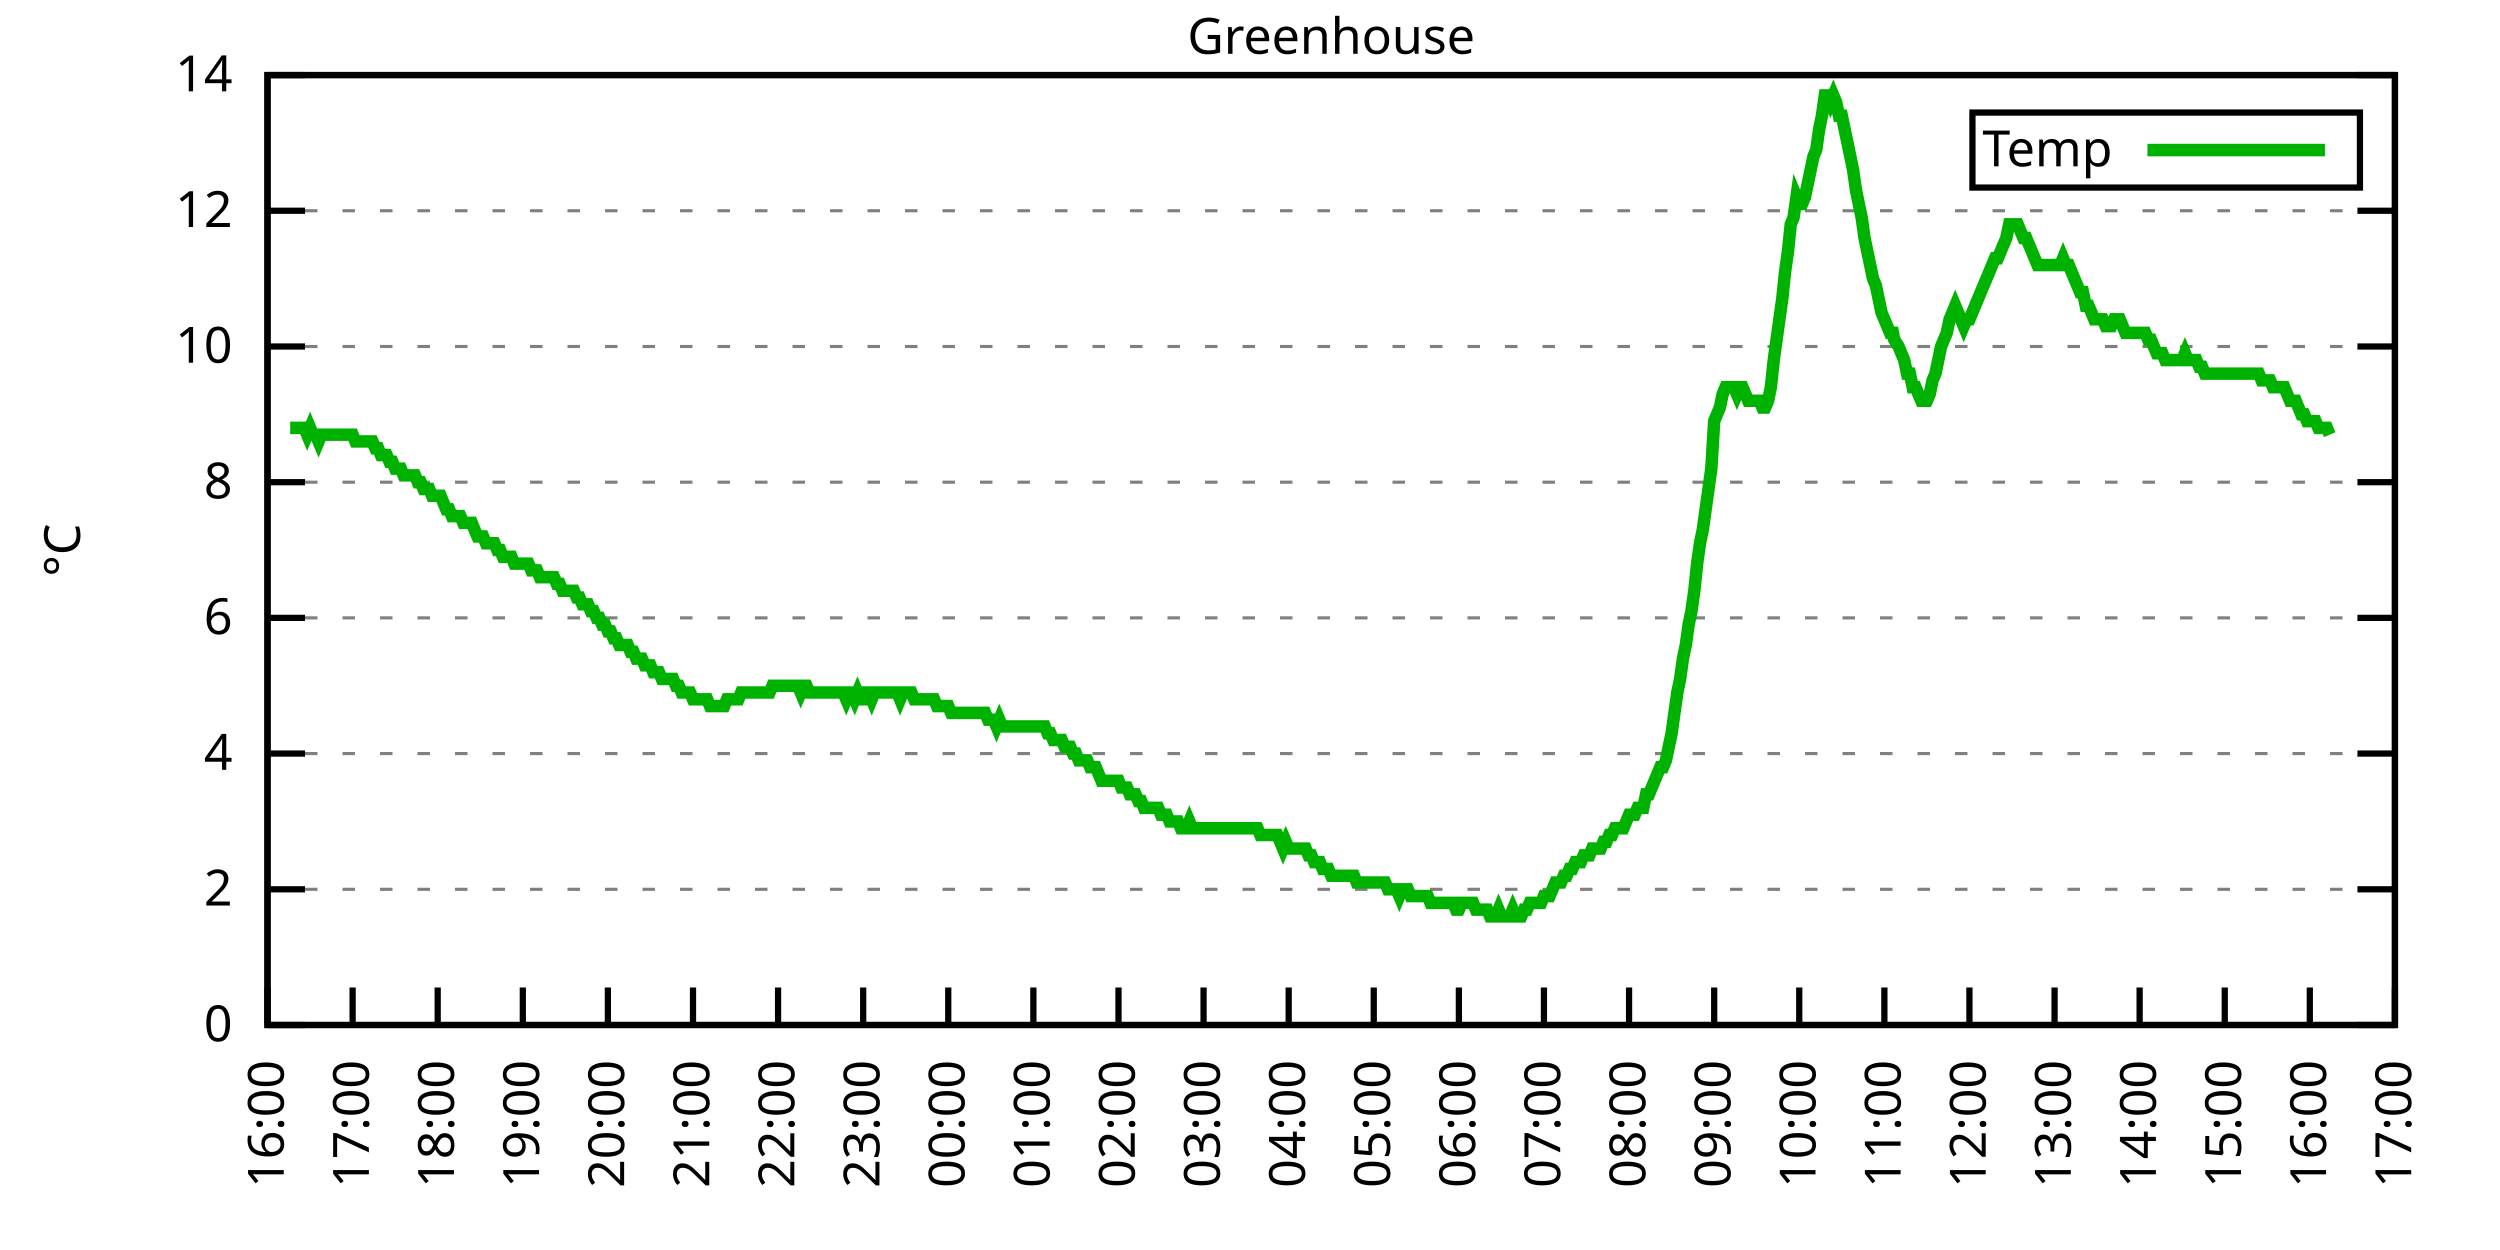
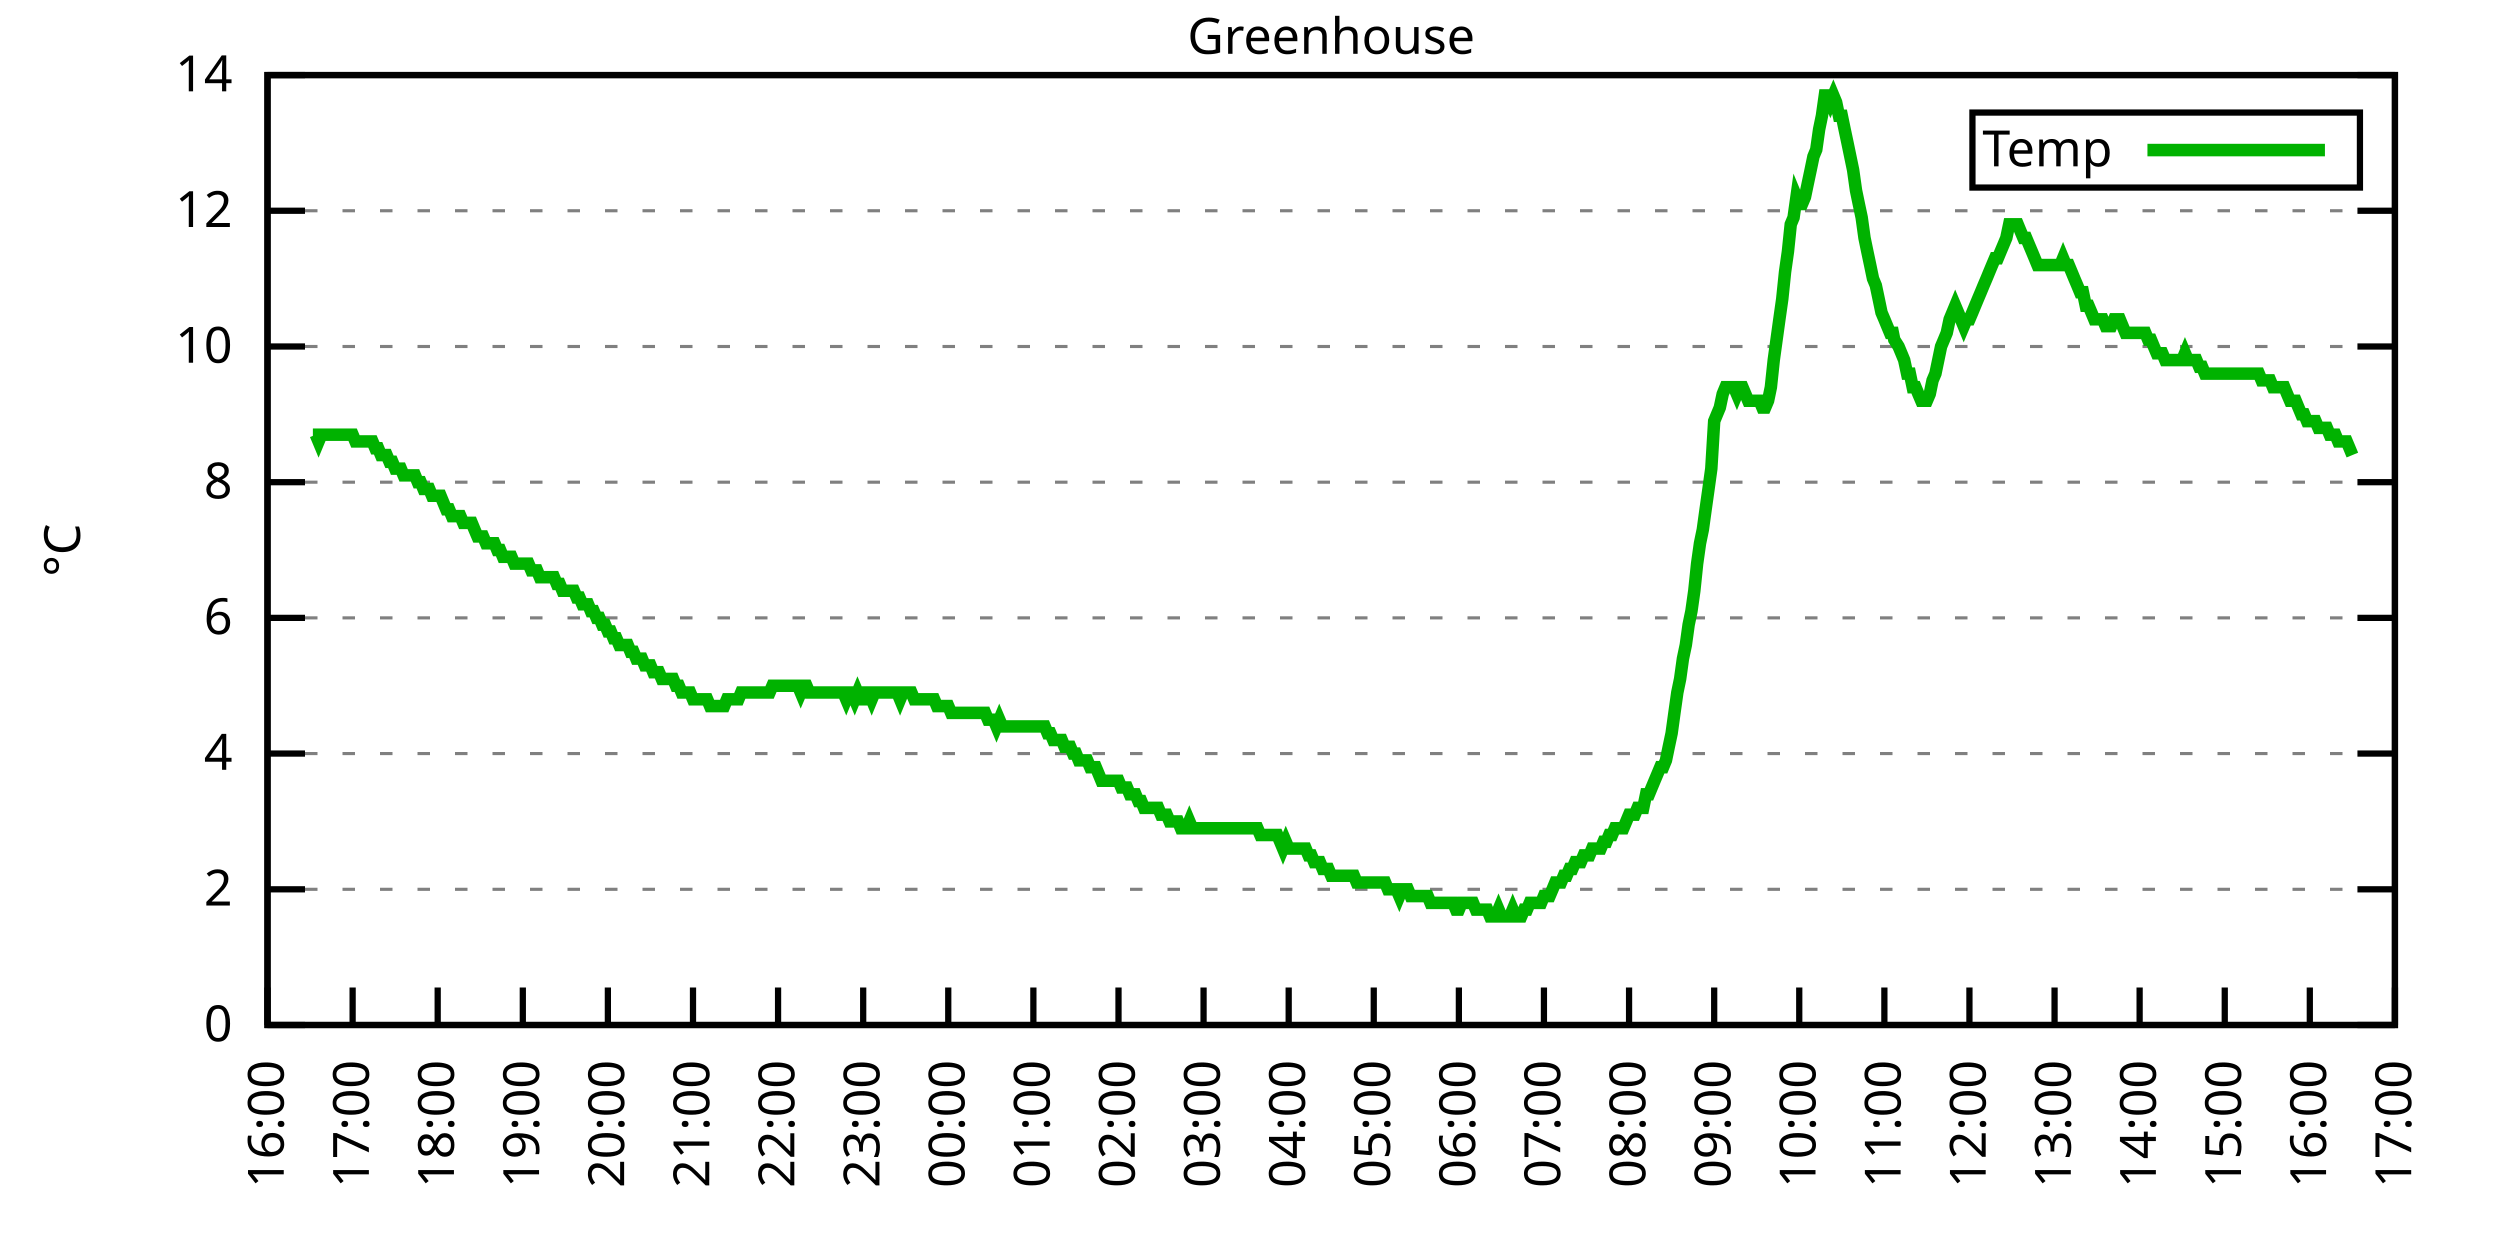
<svg xmlns="http://www.w3.org/2000/svg" xmlns:xlink="http://www.w3.org/1999/xlink" width="400" height="200" viewBox="0 0 400 200">
  <g id="gnuplot_canvas">
    <rect x="0" y="0" width="400" height="200" fill="none" />
    <defs>
      <circle id="gpDot" r="0.5" stroke-width="0.5" stroke="currentColor" />
      <path id="gpPt0" stroke-width="0.333" stroke="currentColor" d="M-1,0 h2 M0,-1 v2" />
      <path id="gpPt1" stroke-width="0.333" stroke="currentColor" d="M-1,-1 L1,1 M1,-1 L-1,1" />
      <path id="gpPt2" stroke-width="0.333" stroke="currentColor" d="M-1,0 L1,0 M0,-1 L0,1 M-1,-1 L1,1 M-1,1 L1,-1" />
      <rect id="gpPt3" stroke-width="0.333" stroke="currentColor" x="-1" y="-1" width="2" height="2" />
      <rect id="gpPt4" stroke-width="0.333" stroke="currentColor" fill="currentColor" x="-1" y="-1" width="2" height="2" />
      <circle id="gpPt5" stroke-width="0.333" stroke="currentColor" cx="0" cy="0" r="1" />
      <use xlink:href="#gpPt5" id="gpPt6" fill="currentColor" stroke="none" />
      <path id="gpPt7" stroke-width="0.333" stroke="currentColor" d="M0,-1.33 L-1.33,0.67 L1.33,0.67 z" />
      <use xlink:href="#gpPt7" id="gpPt8" fill="currentColor" stroke="none" />
      <use xlink:href="#gpPt7" id="gpPt9" stroke="currentColor" transform="rotate(180)" />
      <use xlink:href="#gpPt9" id="gpPt10" fill="currentColor" stroke="none" />
      <use xlink:href="#gpPt3" id="gpPt11" stroke="currentColor" transform="rotate(45)" />
      <use xlink:href="#gpPt11" id="gpPt12" fill="currentColor" stroke="none" />
      <path id="gpPt13" stroke-width="0.333" stroke="currentColor" d="M0,1.330 L1.265,0.411 L0.782,-1.067 L-0.782,-1.076 L-1.265,0.411 z" />
      <use xlink:href="#gpPt13" id="gpPt14" fill="currentColor" stroke="none" />
      <filter id="textbox" filterUnits="objectBoundingBox" x="0" y="0" height="1" width="1">
        <feFlood flood-color="white" flood-opacity="1" result="bgnd" />
        <feComposite in="SourceGraphic" in2="bgnd" operator="atop" />
      </filter>
      <filter id="greybox" filterUnits="objectBoundingBox" x="0" y="0" height="1" width="1">
        <feFlood flood-color="lightgrey" flood-opacity="1" result="grey" />
        <feComposite in="SourceGraphic" in2="grey" operator="atop" />
      </filter>
    </defs>
    <g fill="none" color="white" stroke="currentColor" stroke-width="1.00" stroke-linecap="butt" stroke-linejoin="miter">
</g>
    <g fill="none" color="black" stroke="currentColor" stroke-width="1.00" stroke-linecap="butt" stroke-linejoin="miter">
      <g stroke="none" shape-rendering="crispEdges">
        <polygon fill="rgb(255, 255, 255)" points="42.80,164.00 383.18,164.00 383.18,12.02 42.80,12.02 " />
      </g>
    </g>
    <g fill="none" color="black" stroke="currentColor" stroke-width="1.00" stroke-linecap="butt" stroke-linejoin="miter">
</g>
    <g fill="none" color="black" stroke="black" stroke-width="0.50" stroke-linecap="butt" stroke-linejoin="miter">
</g>
    <g fill="none" color="gray" stroke="currentColor" stroke-width="0.50" stroke-linecap="butt" stroke-linejoin="miter">
      <path stroke="gray" stroke-dasharray="2,4" class="gridline" d="M42.80,164.00 L383.19,164.00  " />
    </g>
    <g fill="none" color="gray" stroke="gray" stroke-width="1.00" stroke-linecap="butt" stroke-linejoin="miter">
</g>
    <g fill="none" color="black" stroke="currentColor" stroke-width="1.00" stroke-linecap="butt" stroke-linejoin="miter">
      <path stroke="black" d="M42.80,164.00 L48.80,164.00 M383.19,164.00 L377.19,164.00  " />
      <g transform="translate(37.20,166.60)" stroke="none" fill="black" font-family="Sans" font-size="8.00" text-anchor="end">
        <text>
          <tspan font-family="Sans"> 0</tspan>
        </text>
      </g>
    </g>
    <g fill="none" color="black" stroke="currentColor" stroke-width="1.00" stroke-linecap="butt" stroke-linejoin="miter">
</g>
    <g fill="none" color="black" stroke="black" stroke-width="0.50" stroke-linecap="butt" stroke-linejoin="miter">
</g>
    <g fill="none" color="gray" stroke="currentColor" stroke-width="0.50" stroke-linecap="butt" stroke-linejoin="miter">
      <path stroke="gray" stroke-dasharray="2,4" class="gridline" d="M42.80,142.29 L383.19,142.29  " />
    </g>
    <g fill="none" color="gray" stroke="gray" stroke-width="1.00" stroke-linecap="butt" stroke-linejoin="miter">
</g>
    <g fill="none" color="black" stroke="currentColor" stroke-width="1.00" stroke-linecap="butt" stroke-linejoin="miter">
      <path stroke="black" d="M42.80,142.29 L48.80,142.29 M383.19,142.29 L377.19,142.29  " />
      <g transform="translate(37.20,144.89)" stroke="none" fill="black" font-family="Sans" font-size="8.00" text-anchor="end">
        <text>
          <tspan font-family="Sans"> 2</tspan>
        </text>
      </g>
    </g>
    <g fill="none" color="black" stroke="currentColor" stroke-width="1.00" stroke-linecap="butt" stroke-linejoin="miter">
</g>
    <g fill="none" color="black" stroke="black" stroke-width="0.50" stroke-linecap="butt" stroke-linejoin="miter">
</g>
    <g fill="none" color="gray" stroke="currentColor" stroke-width="0.50" stroke-linecap="butt" stroke-linejoin="miter">
      <path stroke="gray" stroke-dasharray="2,4" class="gridline" d="M42.80,120.57 L383.19,120.57  " />
    </g>
    <g fill="none" color="gray" stroke="gray" stroke-width="1.00" stroke-linecap="butt" stroke-linejoin="miter">
</g>
    <g fill="none" color="black" stroke="currentColor" stroke-width="1.00" stroke-linecap="butt" stroke-linejoin="miter">
      <path stroke="black" d="M42.80,120.57 L48.80,120.57 M383.19,120.57 L377.19,120.57  " />
      <g transform="translate(37.20,123.17)" stroke="none" fill="black" font-family="Sans" font-size="8.00" text-anchor="end">
        <text>
          <tspan font-family="Sans"> 4</tspan>
        </text>
      </g>
    </g>
    <g fill="none" color="black" stroke="currentColor" stroke-width="1.00" stroke-linecap="butt" stroke-linejoin="miter">
</g>
    <g fill="none" color="black" stroke="black" stroke-width="0.50" stroke-linecap="butt" stroke-linejoin="miter">
</g>
    <g fill="none" color="gray" stroke="currentColor" stroke-width="0.50" stroke-linecap="butt" stroke-linejoin="miter">
      <path stroke="gray" stroke-dasharray="2,4" class="gridline" d="M42.80,98.86 L383.19,98.86  " />
    </g>
    <g fill="none" color="gray" stroke="gray" stroke-width="1.00" stroke-linecap="butt" stroke-linejoin="miter">
</g>
    <g fill="none" color="black" stroke="currentColor" stroke-width="1.00" stroke-linecap="butt" stroke-linejoin="miter">
      <path stroke="black" d="M42.80,98.86 L48.80,98.86 M383.19,98.86 L377.19,98.86  " />
      <g transform="translate(37.20,101.46)" stroke="none" fill="black" font-family="Sans" font-size="8.00" text-anchor="end">
        <text>
          <tspan font-family="Sans"> 6</tspan>
        </text>
      </g>
    </g>
    <g fill="none" color="black" stroke="currentColor" stroke-width="1.00" stroke-linecap="butt" stroke-linejoin="miter">
</g>
    <g fill="none" color="black" stroke="black" stroke-width="0.50" stroke-linecap="butt" stroke-linejoin="miter">
</g>
    <g fill="none" color="gray" stroke="currentColor" stroke-width="0.50" stroke-linecap="butt" stroke-linejoin="miter">
      <path stroke="gray" stroke-dasharray="2,4" class="gridline" d="M42.80,77.15 L383.19,77.15  " />
    </g>
    <g fill="none" color="gray" stroke="gray" stroke-width="1.00" stroke-linecap="butt" stroke-linejoin="miter">
</g>
    <g fill="none" color="black" stroke="currentColor" stroke-width="1.00" stroke-linecap="butt" stroke-linejoin="miter">
      <path stroke="black" d="M42.80,77.15 L48.80,77.15 M383.19,77.15 L377.19,77.15  " />
      <g transform="translate(37.20,79.75)" stroke="none" fill="black" font-family="Sans" font-size="8.00" text-anchor="end">
        <text>
          <tspan font-family="Sans"> 8</tspan>
        </text>
      </g>
    </g>
    <g fill="none" color="black" stroke="currentColor" stroke-width="1.00" stroke-linecap="butt" stroke-linejoin="miter">
</g>
    <g fill="none" color="black" stroke="black" stroke-width="0.50" stroke-linecap="butt" stroke-linejoin="miter">
</g>
    <g fill="none" color="gray" stroke="currentColor" stroke-width="0.50" stroke-linecap="butt" stroke-linejoin="miter">
      <path stroke="gray" stroke-dasharray="2,4" class="gridline" d="M42.80,55.44 L383.19,55.44  " />
    </g>
    <g fill="none" color="gray" stroke="gray" stroke-width="1.00" stroke-linecap="butt" stroke-linejoin="miter">
</g>
    <g fill="none" color="black" stroke="currentColor" stroke-width="1.00" stroke-linecap="butt" stroke-linejoin="miter">
      <path stroke="black" d="M42.80,55.44 L48.80,55.44 M383.19,55.44 L377.19,55.44  " />
      <g transform="translate(37.20,58.04)" stroke="none" fill="black" font-family="Sans" font-size="8.00" text-anchor="end">
        <text>
          <tspan font-family="Sans"> 10</tspan>
        </text>
      </g>
    </g>
    <g fill="none" color="black" stroke="currentColor" stroke-width="1.00" stroke-linecap="butt" stroke-linejoin="miter">
</g>
    <g fill="none" color="black" stroke="black" stroke-width="0.50" stroke-linecap="butt" stroke-linejoin="miter">
</g>
    <g fill="none" color="gray" stroke="currentColor" stroke-width="0.50" stroke-linecap="butt" stroke-linejoin="miter">
      <path stroke="gray" stroke-dasharray="2,4" class="gridline" d="M42.80,33.72 L383.19,33.72  " />
    </g>
    <g fill="none" color="gray" stroke="gray" stroke-width="1.00" stroke-linecap="butt" stroke-linejoin="miter">
</g>
    <g fill="none" color="black" stroke="currentColor" stroke-width="1.00" stroke-linecap="butt" stroke-linejoin="miter">
      <path stroke="black" d="M42.80,33.72 L48.80,33.72 M383.19,33.72 L377.19,33.72  " />
      <g transform="translate(37.20,36.32)" stroke="none" fill="black" font-family="Sans" font-size="8.00" text-anchor="end">
        <text>
          <tspan font-family="Sans"> 12</tspan>
        </text>
      </g>
    </g>
    <g fill="none" color="black" stroke="currentColor" stroke-width="1.00" stroke-linecap="butt" stroke-linejoin="miter">
</g>
    <g fill="none" color="black" stroke="black" stroke-width="0.50" stroke-linecap="butt" stroke-linejoin="miter">
</g>
    <g fill="none" color="gray" stroke="currentColor" stroke-width="0.50" stroke-linecap="butt" stroke-linejoin="miter">
      <path stroke="gray" stroke-dasharray="2,4" class="gridline" d="M42.80,12.01 L383.19,12.01  " />
    </g>
    <g fill="none" color="gray" stroke="gray" stroke-width="1.00" stroke-linecap="butt" stroke-linejoin="miter">
</g>
    <g fill="none" color="black" stroke="currentColor" stroke-width="1.00" stroke-linecap="butt" stroke-linejoin="miter">
      <path stroke="black" d="M42.80,12.01 L48.80,12.01 M383.19,12.01 L377.19,12.01  " />
      <g transform="translate(37.20,14.61)" stroke="none" fill="black" font-family="Sans" font-size="8.00" text-anchor="end">
        <text>
          <tspan font-family="Sans"> 14</tspan>
        </text>
      </g>
    </g>
    <g fill="none" color="black" stroke="currentColor" stroke-width="1.00" stroke-linecap="butt" stroke-linejoin="miter">
      <path stroke="black" d="M42.80,164.00 L42.80,158.00  " />
      <g transform="translate(45.40,169.60) rotate(270.00)" stroke="none" fill="black" font-family="Sans" font-size="8.00" text-anchor="end">
        <text>
          <tspan font-family="Sans">16:00</tspan>
        </text>
      </g>
    </g>
    <g fill="none" color="black" stroke="currentColor" stroke-width="1.00" stroke-linecap="butt" stroke-linejoin="miter">
      <path stroke="black" d="M56.42,164.00 L56.42,158.00  " />
      <g transform="translate(59.02,169.60) rotate(270.00)" stroke="none" fill="black" font-family="Sans" font-size="8.00" text-anchor="end">
        <text>
          <tspan font-family="Sans">17:00</tspan>
        </text>
      </g>
    </g>
    <g fill="none" color="black" stroke="currentColor" stroke-width="1.00" stroke-linecap="butt" stroke-linejoin="miter">
      <path stroke="black" d="M70.03,164.00 L70.03,158.00  " />
      <g transform="translate(72.63,169.60) rotate(270.00)" stroke="none" fill="black" font-family="Sans" font-size="8.00" text-anchor="end">
        <text>
          <tspan font-family="Sans">18:00</tspan>
        </text>
      </g>
    </g>
    <g fill="none" color="black" stroke="currentColor" stroke-width="1.00" stroke-linecap="butt" stroke-linejoin="miter">
      <path stroke="black" d="M83.65,164.00 L83.65,158.00  " />
      <g transform="translate(86.25,169.60) rotate(270.00)" stroke="none" fill="black" font-family="Sans" font-size="8.00" text-anchor="end">
        <text>
          <tspan font-family="Sans">19:00</tspan>
        </text>
      </g>
    </g>
    <g fill="none" color="black" stroke="currentColor" stroke-width="1.00" stroke-linecap="butt" stroke-linejoin="miter">
      <path stroke="black" d="M97.26,164.00 L97.26,158.00  " />
      <g transform="translate(99.86,169.60) rotate(270.00)" stroke="none" fill="black" font-family="Sans" font-size="8.00" text-anchor="end">
        <text>
          <tspan font-family="Sans">20:00</tspan>
        </text>
      </g>
    </g>
    <g fill="none" color="black" stroke="currentColor" stroke-width="1.00" stroke-linecap="butt" stroke-linejoin="miter">
      <path stroke="black" d="M110.88,164.00 L110.88,158.00  " />
      <g transform="translate(113.48,169.60) rotate(270.00)" stroke="none" fill="black" font-family="Sans" font-size="8.00" text-anchor="end">
        <text>
          <tspan font-family="Sans">21:00</tspan>
        </text>
      </g>
    </g>
    <g fill="none" color="black" stroke="currentColor" stroke-width="1.00" stroke-linecap="butt" stroke-linejoin="miter">
      <path stroke="black" d="M124.49,164.00 L124.49,158.00  " />
      <g transform="translate(127.09,169.60) rotate(270.00)" stroke="none" fill="black" font-family="Sans" font-size="8.00" text-anchor="end">
        <text>
          <tspan font-family="Sans">22:00</tspan>
        </text>
      </g>
    </g>
    <g fill="none" color="black" stroke="currentColor" stroke-width="1.00" stroke-linecap="butt" stroke-linejoin="miter">
      <path stroke="black" d="M138.11,164.00 L138.11,158.00  " />
      <g transform="translate(140.71,169.60) rotate(270.00)" stroke="none" fill="black" font-family="Sans" font-size="8.00" text-anchor="end">
        <text>
          <tspan font-family="Sans">23:00</tspan>
        </text>
      </g>
    </g>
    <g fill="none" color="black" stroke="currentColor" stroke-width="1.00" stroke-linecap="butt" stroke-linejoin="miter">
      <path stroke="black" d="M151.72,164.00 L151.72,158.00  " />
      <g transform="translate(154.32,169.60) rotate(270.00)" stroke="none" fill="black" font-family="Sans" font-size="8.00" text-anchor="end">
        <text>
          <tspan font-family="Sans">00:00</tspan>
        </text>
      </g>
    </g>
    <g fill="none" color="black" stroke="currentColor" stroke-width="1.00" stroke-linecap="butt" stroke-linejoin="miter">
      <path stroke="black" d="M165.34,164.00 L165.34,158.00  " />
      <g transform="translate(167.94,169.60) rotate(270.00)" stroke="none" fill="black" font-family="Sans" font-size="8.00" text-anchor="end">
        <text>
          <tspan font-family="Sans">01:00</tspan>
        </text>
      </g>
    </g>
    <g fill="none" color="black" stroke="currentColor" stroke-width="1.00" stroke-linecap="butt" stroke-linejoin="miter">
      <path stroke="black" d="M178.96,164.00 L178.96,158.00  " />
      <g transform="translate(181.56,169.60) rotate(270.00)" stroke="none" fill="black" font-family="Sans" font-size="8.00" text-anchor="end">
        <text>
          <tspan font-family="Sans">02:00</tspan>
        </text>
      </g>
    </g>
    <g fill="none" color="black" stroke="currentColor" stroke-width="1.00" stroke-linecap="butt" stroke-linejoin="miter">
      <path stroke="black" d="M192.57,164.00 L192.57,158.00  " />
      <g transform="translate(195.17,169.60) rotate(270.00)" stroke="none" fill="black" font-family="Sans" font-size="8.00" text-anchor="end">
        <text>
          <tspan font-family="Sans">03:00</tspan>
        </text>
      </g>
    </g>
    <g fill="none" color="black" stroke="currentColor" stroke-width="1.00" stroke-linecap="butt" stroke-linejoin="miter">
      <path stroke="black" d="M206.19,164.00 L206.19,158.00  " />
      <g transform="translate(208.79,169.60) rotate(270.00)" stroke="none" fill="black" font-family="Sans" font-size="8.00" text-anchor="end">
        <text>
          <tspan font-family="Sans">04:00</tspan>
        </text>
      </g>
    </g>
    <g fill="none" color="black" stroke="currentColor" stroke-width="1.00" stroke-linecap="butt" stroke-linejoin="miter">
      <path stroke="black" d="M219.80,164.00 L219.80,158.00  " />
      <g transform="translate(222.40,169.60) rotate(270.00)" stroke="none" fill="black" font-family="Sans" font-size="8.00" text-anchor="end">
        <text>
          <tspan font-family="Sans">05:00</tspan>
        </text>
      </g>
    </g>
    <g fill="none" color="black" stroke="currentColor" stroke-width="1.00" stroke-linecap="butt" stroke-linejoin="miter">
      <path stroke="black" d="M233.42,164.00 L233.42,158.00  " />
      <g transform="translate(236.02,169.60) rotate(270.00)" stroke="none" fill="black" font-family="Sans" font-size="8.00" text-anchor="end">
        <text>
          <tspan font-family="Sans">06:00</tspan>
        </text>
      </g>
    </g>
    <g fill="none" color="black" stroke="currentColor" stroke-width="1.00" stroke-linecap="butt" stroke-linejoin="miter">
      <path stroke="black" d="M247.03,164.00 L247.03,158.00  " />
      <g transform="translate(249.63,169.60) rotate(270.00)" stroke="none" fill="black" font-family="Sans" font-size="8.00" text-anchor="end">
        <text>
          <tspan font-family="Sans">07:00</tspan>
        </text>
      </g>
    </g>
    <g fill="none" color="black" stroke="currentColor" stroke-width="1.00" stroke-linecap="butt" stroke-linejoin="miter">
      <path stroke="black" d="M260.65,164.00 L260.65,158.00  " />
      <g transform="translate(263.25,169.60) rotate(270.00)" stroke="none" fill="black" font-family="Sans" font-size="8.00" text-anchor="end">
        <text>
          <tspan font-family="Sans">08:00</tspan>
        </text>
      </g>
    </g>
    <g fill="none" color="black" stroke="currentColor" stroke-width="1.00" stroke-linecap="butt" stroke-linejoin="miter">
      <path stroke="black" d="M274.27,164.00 L274.27,158.00  " />
      <g transform="translate(276.87,169.60) rotate(270.00)" stroke="none" fill="black" font-family="Sans" font-size="8.00" text-anchor="end">
        <text>
          <tspan font-family="Sans">09:00</tspan>
        </text>
      </g>
    </g>
    <g fill="none" color="black" stroke="currentColor" stroke-width="1.00" stroke-linecap="butt" stroke-linejoin="miter">
      <path stroke="black" d="M287.88,164.00 L287.88,158.00  " />
      <g transform="translate(290.48,169.60) rotate(270.00)" stroke="none" fill="black" font-family="Sans" font-size="8.00" text-anchor="end">
        <text>
          <tspan font-family="Sans">10:00</tspan>
        </text>
      </g>
    </g>
    <g fill="none" color="black" stroke="currentColor" stroke-width="1.00" stroke-linecap="butt" stroke-linejoin="miter">
      <path stroke="black" d="M301.50,164.00 L301.50,158.00  " />
      <g transform="translate(304.10,169.60) rotate(270.00)" stroke="none" fill="black" font-family="Sans" font-size="8.00" text-anchor="end">
        <text>
          <tspan font-family="Sans">11:00</tspan>
        </text>
      </g>
    </g>
    <g fill="none" color="black" stroke="currentColor" stroke-width="1.00" stroke-linecap="butt" stroke-linejoin="miter">
      <path stroke="black" d="M315.11,164.00 L315.11,158.00  " />
      <g transform="translate(317.71,169.60) rotate(270.00)" stroke="none" fill="black" font-family="Sans" font-size="8.00" text-anchor="end">
        <text>
          <tspan font-family="Sans">12:00</tspan>
        </text>
      </g>
    </g>
    <g fill="none" color="black" stroke="currentColor" stroke-width="1.00" stroke-linecap="butt" stroke-linejoin="miter">
      <path stroke="black" d="M328.73,164.00 L328.73,158.00  " />
      <g transform="translate(331.33,169.60) rotate(270.00)" stroke="none" fill="black" font-family="Sans" font-size="8.00" text-anchor="end">
        <text>
          <tspan font-family="Sans">13:00</tspan>
        </text>
      </g>
    </g>
    <g fill="none" color="black" stroke="currentColor" stroke-width="1.00" stroke-linecap="butt" stroke-linejoin="miter">
      <path stroke="black" d="M342.34,164.00 L342.34,158.00  " />
      <g transform="translate(344.94,169.60) rotate(270.00)" stroke="none" fill="black" font-family="Sans" font-size="8.00" text-anchor="end">
        <text>
          <tspan font-family="Sans">14:00</tspan>
        </text>
      </g>
    </g>
    <g fill="none" color="black" stroke="currentColor" stroke-width="1.00" stroke-linecap="butt" stroke-linejoin="miter">
      <path stroke="black" d="M355.96,164.00 L355.96,158.00  " />
      <g transform="translate(358.56,169.60) rotate(270.00)" stroke="none" fill="black" font-family="Sans" font-size="8.00" text-anchor="end">
        <text>
          <tspan font-family="Sans">15:00</tspan>
        </text>
      </g>
    </g>
    <g fill="none" color="black" stroke="currentColor" stroke-width="1.00" stroke-linecap="butt" stroke-linejoin="miter">
      <path stroke="black" d="M369.57,164.00 L369.57,158.00  " />
      <g transform="translate(372.17,169.60) rotate(270.00)" stroke="none" fill="black" font-family="Sans" font-size="8.00" text-anchor="end">
        <text>
          <tspan font-family="Sans">16:00</tspan>
        </text>
      </g>
    </g>
    <g fill="none" color="black" stroke="currentColor" stroke-width="1.00" stroke-linecap="butt" stroke-linejoin="miter">
      <path stroke="black" d="M383.19,164.00 L383.19,158.00  " />
      <g transform="translate(385.79,169.60) rotate(270.00)" stroke="none" fill="black" font-family="Sans" font-size="8.00" text-anchor="end">
        <text>
          <tspan font-family="Sans">17:00</tspan>
        </text>
      </g>
    </g>
    <g fill="none" color="black" stroke="currentColor" stroke-width="1.00" stroke-linecap="butt" stroke-linejoin="miter">
</g>
    <g fill="none" color="black" stroke="currentColor" stroke-width="1.00" stroke-linecap="butt" stroke-linejoin="miter">
      <path stroke="black" d="M42.80,12.01 L42.80,164.00 L383.19,164.00 L383.19,12.01 L42.80,12.01 Z  " />
    </g>
    <g fill="none" color="black" stroke="currentColor" stroke-width="1.00" stroke-linecap="butt" stroke-linejoin="miter">
</g>
    <g fill="none" color="black" stroke="currentColor" stroke-width="1.00" stroke-linecap="butt" stroke-linejoin="miter">
      <path stroke="black" d="M315.59,30.01 L315.59,18.01 L377.59,18.01 L377.59,30.01 L315.59,30.01 Z  " />
    </g>
    <g id="Greenhouse_plot_1">
      <g fill="none" color="white" stroke="black" stroke-width="2.00" stroke-linecap="butt" stroke-linejoin="miter">
</g>
      <g fill="none" color="black" stroke="currentColor" stroke-width="2.00" stroke-linecap="butt" stroke-linejoin="miter">
        <g transform="translate(337.99,26.61)" stroke="none" fill="black" font-family="Sans" font-size="8.00" text-anchor="end">
          <text>
            <tspan font-family="Sans">Temp</tspan>
          </text>
        </g>
      </g>
      <g fill="none" color="black" stroke="currentColor" stroke-width="2.00" stroke-linecap="butt" stroke-linejoin="miter">
-         <path stroke="rgb(  0, 178,   0)" d="M343.59,24.01 L371.99,24.01 M46.43,68.46 L46.88,68.46 L47.34,68.46 L47.79,68.46 L48.25,68.46 L48.70,68.46   L49.15,69.55 L49.61,68.46 L50.06,69.55 L50.52,69.55 L50.97,70.63 L51.42,69.55 L51.88,69.55 L52.33,69.55   L52.78,69.55 L53.24,69.55 L53.69,69.55 L54.15,69.55 L54.60,69.55 L55.05,69.55 L55.51,69.55 L55.96,69.55   L56.42,69.55 L56.87,70.63 L57.32,70.63 L57.78,70.63 L58.23,70.63 L58.68,70.63 L59.14,70.63 L59.59,70.63   L60.05,71.72 L60.50,71.72 L60.95,72.81 L61.41,72.81 L61.86,72.81 L62.32,73.89 L62.77,73.89 L63.22,74.98   L63.68,74.98 L64.13,74.98 L64.58,76.06 L65.04,76.06 L65.49,76.06 L65.95,76.06 L66.40,76.06 L66.85,77.15   L67.31,77.15 L67.76,78.23 L68.22,78.23 L68.67,78.23 L69.12,79.32 L69.58,79.32 L70.03,79.32 L70.49,79.32   L70.94,80.41 L71.39,81.49 L71.85,81.49 L72.30,82.58 L72.75,82.58 L73.21,82.58 L73.66,82.58 L74.12,83.66   L74.57,83.66 L75.02,83.66 L75.48,83.66 L75.93,84.75 L76.39,85.83 L76.84,85.83 L77.29,85.83 L77.75,86.92   L78.20,86.92 L78.65,86.92 L79.11,86.92 L79.56,88.00 L80.02,88.00 L80.47,89.09 L80.92,89.09 L81.38,89.09   L81.83,89.09 L82.29,90.18 L82.74,90.18 L83.19,90.18 L83.65,90.18 L84.10,90.18 L84.55,90.18 L85.01,91.26   L85.46,91.26 L85.92,91.26 L86.37,92.35 L86.82,92.35 L87.28,92.35 L87.73,92.35 L88.19,92.35 L88.64,92.35   L89.09,93.43 L89.55,93.43 L90.00,94.52 L90.45,94.52 L90.91,94.52 L91.36,94.52 L91.82,94.52 L92.27,95.60   L92.72,95.60 L93.18,96.69 L93.63,96.69 L94.09,96.69 L94.54,97.78 L94.99,97.78 L95.45,98.86 L95.90,98.86   L96.35,99.95 L96.81,99.95 L97.26,101.03 L97.72,101.03 L98.17,102.12 L98.62,102.12 L99.08,103.20 L99.53,103.20   L99.99,103.20 L100.44,103.20 L100.89,104.29 L101.35,104.29 L101.80,105.38 L102.25,105.38 L102.71,105.38 L103.16,106.46   L103.62,106.46 L104.07,106.46 L104.52,107.55 L104.98,107.55 L105.43,107.55 L105.89,108.63 L106.34,108.63 L106.79,108.63   L107.25,108.63 L107.70,108.63 L108.15,109.72 L108.61,109.72 L109.06,110.80 L109.52,110.80 L109.97,110.80 L110.42,110.80   L110.88,111.89 L111.33,111.89 L111.79,111.89 L112.24,111.89 L112.69,111.89 L113.15,111.89 L113.60,112.97 L114.05,112.97   L114.51,112.97 L114.96,112.97 L115.42,112.97 L115.87,112.97 L116.32,111.89 L116.78,111.89 L117.23,111.89 L117.69,111.89   L118.14,111.89 L118.59,110.80 L119.05,110.80 L119.50,110.80 L119.96,110.80 L120.41,110.80 L120.86,110.80 L121.32,110.80   L121.77,110.80 L122.22,110.80 L122.68,110.80 L123.13,110.80 L123.59,109.72 L124.04,109.72 L124.49,109.72 L124.95,109.72   L125.40,109.72 L125.86,109.72 L126.31,109.72 L126.76,109.72 L127.22,109.72 L127.67,109.72 L128.12,110.80 L128.58,109.72   L129.03,109.72 L129.49,110.80 L129.94,110.80 L130.39,110.80 L130.85,110.80 L131.30,110.80 L131.76,110.80 L132.21,110.80   L132.66,110.80 L133.12,110.80 L133.57,110.80 L134.02,110.80 L134.48,110.80 L134.93,110.80 L135.39,111.89 L135.84,110.80   L136.29,110.80 L136.75,111.89 L137.20,110.80 L137.66,111.89 L138.11,111.89 L138.56,110.80 L139.02,110.80 L139.47,111.89   L139.92,110.80 L140.38,110.80 L140.83,110.80 L141.29,110.80 L141.74,110.80 L142.19,110.80 L142.65,110.80 L143.10,110.80   L143.56,110.80 L144.01,111.89 L144.46,110.80 L144.92,110.80 L145.37,110.80 L145.82,110.80 L146.28,111.89 L146.73,111.89   L147.19,111.89 L147.64,111.89 L148.09,111.89 L148.55,111.89 L149.00,111.89 L149.46,111.89 L149.91,112.97 L150.36,112.97   L150.82,112.97 L151.27,112.97 L151.72,112.97 L152.18,114.06 L152.63,114.06 L153.09,114.06 L153.54,114.06 L153.99,114.06   L154.45,114.06 L154.90,114.06 L155.36,114.06 L155.81,114.06 L156.26,114.06 L156.72,114.06 L157.17,114.06 L157.62,114.06   L158.08,115.15 L158.53,115.15 L158.99,115.15 L159.44,116.23 L159.89,115.15 L160.35,116.23 L160.80,116.23 L161.26,116.23   L161.71,116.23 L162.16,116.23 L162.62,116.23 L163.07,116.23 L163.52,116.23 L163.98,116.23 L164.43,116.23 L164.89,116.23   L165.34,116.23 L165.79,116.23 L166.25,116.23 L166.70,116.23 L167.16,116.23 L167.61,117.32 L168.06,117.32 L168.52,118.40   L168.97,118.40 L169.43,118.40 L169.88,118.40 L170.33,119.49 L170.79,119.49 L171.24,119.49 L171.69,120.57 L172.15,120.57   L172.60,121.66 L173.06,121.66 L173.51,121.66 L173.96,121.66 L174.42,122.75 L174.87,122.75 L175.33,122.75 L175.78,123.83   L176.23,124.92 L176.69,124.92 L177.14,124.92 L177.59,124.92 L178.05,124.92 L178.50,124.92 L178.96,124.92 L179.41,126.00   L179.86,126.00 L180.32,126.00 L180.77,127.09 L181.23,127.09 L181.68,127.09 L182.13,128.17 L182.59,128.17 L183.04,129.26   L183.49,129.26 L183.95,129.26 L184.40,129.26 L184.86,129.26 L185.31,129.26 L185.76,130.35 L186.22,130.35 L186.67,130.35   L187.13,131.43 L187.58,131.43 L188.03,131.43 L188.49,131.43 L188.94,132.52 L189.39,132.52 L189.85,132.52 L190.30,131.43   L190.76,132.52 L191.21,132.52 L191.66,132.52 L192.12,132.52 L192.57,132.52 L193.03,132.52 L193.48,132.52 L193.93,132.52   L194.39,132.52 L194.84,132.52 L195.29,132.52 L195.75,132.52 L196.20,132.52 L196.66,132.52 L197.11,132.52 L197.56,132.52   L198.02,132.52 L198.47,132.52 L198.93,132.52 L199.38,132.52 L199.83,132.52 L200.29,132.52 L200.74,132.52 L201.19,132.52   L201.65,133.60 L202.10,133.60 L202.56,133.60 L203.01,133.60 L203.46,133.60 L203.92,133.60 L204.37,133.60 L204.83,134.69   L205.28,135.77 L205.73,134.69 L206.19,135.77 L206.64,135.77 L207.09,135.77 L207.55,135.77 L208.00,135.77 L208.46,135.77   L208.91,135.77 L209.36,136.86 L209.82,136.86 L210.27,137.94 L210.73,137.94 L211.18,137.94 L211.63,139.03 L212.09,139.03   L212.54,139.03 L213.00,140.12 L213.45,140.12 L213.90,140.12 L214.36,140.12 L214.81,140.12 L215.26,140.12 L215.72,140.12   L216.17,140.12 L216.63,140.12 L217.08,141.20 L217.53,141.20 L217.99,141.20 L218.44,141.20 L218.90,141.20 L219.35,141.20   L219.80,141.20 L220.26,141.20 L220.71,141.20 L221.16,141.20 L221.62,141.20 L222.07,142.29 L222.53,142.29 L222.98,142.29   L223.43,142.29 L223.89,143.37 L224.34,142.29 L224.80,142.29 L225.25,142.29 L225.70,143.37 L226.16,143.37 L226.61,143.37   L227.06,143.37 L227.52,143.37 L227.97,143.37 L228.43,143.37 L228.88,144.46 L229.33,144.46 L229.79,144.46 L230.24,144.46   L230.70,144.46 L231.15,144.46 L231.60,144.46 L232.06,144.46 L232.51,144.46 L232.96,145.54 L233.42,145.54 L233.87,144.46   L234.33,144.46 L234.78,144.46 L235.23,144.46 L235.69,144.46 L236.14,145.54 L236.60,145.54 L237.05,145.54 L237.50,145.54   L237.96,145.54 L238.41,146.63 L238.86,146.63 L239.32,146.63 L239.77,145.54 L240.23,146.63 L240.68,146.63 L241.13,146.63   L241.59,146.63 L242.04,145.54 L242.50,146.63 L242.95,146.63 L243.40,146.63 L243.86,145.54 L244.31,145.54 L244.76,144.46   L245.22,144.46 L245.67,144.46 L246.13,144.46 L246.58,144.46 L247.03,143.37 L247.49,143.37 L247.94,143.37 L248.40,142.29   L248.85,141.20 L249.30,141.20 L249.76,141.20 L250.21,140.12 L250.66,140.12 L251.12,139.03 L251.57,139.03 L252.03,137.94   L252.48,137.94 L252.93,137.94 L253.39,136.86 L253.84,136.86 L254.30,136.86 L254.75,135.77 L255.20,135.77 L255.66,135.77   L256.11,135.77 L256.56,134.69 L257.02,134.69 L257.47,133.60 L257.93,133.60 L258.38,132.52 L258.83,132.52 L259.29,132.52   L259.74,132.52 L260.20,131.43 L260.65,130.35 L261.10,130.35 L261.56,130.35 L262.01,129.26 L262.47,129.26 L262.92,129.26   L263.37,127.09 L263.83,127.09 L264.28,126.00 L264.73,124.92 L265.19,123.83 L265.64,122.75 L266.10,122.75 L266.55,121.66   L267.00,119.49 L267.46,117.32 L267.91,114.06 L268.37,110.80 L268.82,108.63 L269.27,105.38 L269.73,103.20 L270.18,99.95   L270.63,97.78 L271.09,94.52 L271.54,90.18 L272.00,86.92 L272.45,84.75 L272.90,81.49 L273.36,78.23 L273.81,74.98   L274.27,67.38 L274.72,66.29 L275.17,65.21 L275.63,63.04 L276.08,61.95 L276.53,61.95 L276.99,61.95 L277.44,61.95   L277.90,63.04 L278.35,61.95 L278.80,61.95 L279.26,63.04 L279.71,64.12 L280.17,64.12 L280.62,64.12 L281.07,64.12   L281.53,64.12 L281.98,65.21 L282.43,65.21 L282.89,64.12 L283.34,61.95 L283.80,57.61 L284.25,54.35 L284.70,51.09   L285.16,47.84 L285.61,43.49 L286.07,40.24 L286.52,35.89 L286.97,34.81 L287.43,31.55 L287.88,32.64 L288.33,32.64   L288.79,31.55 L289.24,29.38 L289.70,27.21 L290.15,25.04 L290.60,23.95 L291.06,20.70 L291.51,18.52 L291.97,15.27   L292.42,15.27 L292.87,16.35 L293.33,15.27 L293.78,16.35 L294.23,18.52 L294.69,18.52 L295.14,20.70 L295.60,22.87   L296.05,25.04 L296.50,27.21 L296.96,30.47 L297.41,32.64 L297.87,34.81 L298.32,38.07 L298.77,40.24 L299.23,42.41   L299.68,44.58 L300.13,45.66 L300.59,47.84 L301.04,50.01 L301.50,51.09 L301.95,52.18 L302.40,53.26 L302.86,53.26   L303.08,54.35 L303.77,55.44 L304.22,56.52 L304.67,57.61 L305.13,59.78 L305.58,59.78 L306.03,61.95 L306.49,61.95   L306.94,63.04 L307.40,64.12 L307.85,64.12 L308.30,64.12 L308.76,63.04 L309.21,60.86 L309.67,59.78 L310.12,57.61   L310.57,55.44 L311.03,54.35 L311.48,53.26 L311.94,51.09 L312.39,50.01 L312.84,48.92 L313.30,50.01 L313.75,51.09   L314.20,52.18 L314.66,51.09 L315.11,51.09 L315.57,50.01 L316.02,48.92 L316.47,47.84 L316.93,46.75 L317.38,45.66   L317.84,44.58 L318.29,43.49 L318.74,42.41 L319.20,41.32 L319.65,41.32 L320.10,40.24 L320.56,39.15 L321.01,38.07   L321.47,35.89 L321.92,35.89 L322.37,35.89 L322.83,35.89 L323.28,36.98 L323.74,38.07 L324.19,38.07 L324.64,39.15   L325.10,40.24 L325.55,41.32 L326.00,42.41 L326.46,42.41 L326.91,42.41 L327.37,42.41 L327.82,42.41 L328.27,42.41   L328.73,42.41 L329.18,42.41 L329.64,42.41 L330.09,41.32 L330.54,42.41 L331.00,42.41 L331.45,43.49 L331.90,44.58   L332.36,45.66 L332.81,46.75 L333.27,46.75 L333.72,48.92 L334.17,48.92 L334.63,50.01 L335.08,51.09 L335.54,51.09   L335.99,51.09 L336.44,51.09 L336.90,52.18 L337.35,52.18 L337.80,52.18 L338.26,51.09 L338.71,51.09 L339.17,51.09   L339.62,52.18 L340.07,53.26 L340.53,53.26 L340.98,53.26 L341.44,53.26 L341.89,53.26 L342.34,53.26 L342.80,53.26   L343.25,53.26 L343.70,54.35 L344.16,54.35 L344.61,55.44 L345.07,56.52 L345.52,56.52 L345.97,56.52 L346.43,57.61   L346.88,57.61 L347.34,57.61 L347.79,57.61 L348.24,57.61 L348.70,57.61 L349.15,57.61 L349.60,56.52 L350.06,57.61   L350.51,57.61 L350.97,57.61 L351.42,57.61 L351.87,58.69 L352.33,58.69 L352.78,59.78 L353.24,59.78 L353.69,59.78   L354.14,59.78 L354.60,59.78 L355.05,59.78 L355.50,59.78 L355.96,59.78 L356.41,59.78 L356.87,59.78 L357.32,59.78   L357.77,59.78 L358.23,59.78 L358.68,59.78 L359.14,59.78 L359.59,59.78 L360.04,59.78 L360.50,59.78 L360.95,59.78   L361.41,59.78 L361.86,60.86 L362.31,60.86 L362.77,60.86 L363.22,60.86 L363.67,61.95 L364.13,61.95 L364.58,61.95   L365.04,61.95 L365.49,61.95 L365.94,63.04 L366.40,64.12 L366.85,64.12 L367.31,64.12 L367.76,65.21 L368.21,66.29   L368.67,66.29 L369.12,67.38 L369.57,67.38 L370.03,67.38 L370.48,67.38 L370.94,68.46 L371.39,68.46 L371.84,68.46   L372.30,68.46 L372.75,69.55  " />
+         <path stroke="rgb(  0, 178,   0)" d="M343.59,24.01 L371.99,24.01 M50.06,69.55 L50.52,69.55 L50.97,70.63 L51.42,69.55 L51.88,69.55 L52.33,69.55   L52.78,69.55 L53.24,69.55 L53.69,69.55 L54.15,69.55 L54.60,69.55 L55.05,69.55 L55.51,69.55 L55.96,69.55   L56.42,69.55 L56.87,70.63 L57.32,70.63 L57.78,70.63 L58.23,70.63 L58.68,70.63 L59.14,70.63 L59.59,70.63   L60.05,71.72 L60.50,71.72 L60.95,72.81 L61.41,72.81 L61.86,72.81 L62.32,73.89 L62.77,73.89 L63.22,74.98   L63.68,74.98 L64.13,74.98 L64.58,76.06 L65.04,76.06 L65.49,76.06 L65.95,76.06 L66.40,76.06 L66.85,77.15   L67.31,77.15 L67.76,78.23 L68.22,78.23 L68.67,78.23 L69.12,79.32 L69.58,79.32 L70.03,79.32 L70.49,79.32   L70.94,80.41 L71.39,81.49 L71.85,81.49 L72.30,82.58 L72.75,82.58 L73.21,82.58 L73.66,82.58 L74.12,83.66   L74.57,83.66 L75.02,83.66 L75.48,83.66 L75.93,84.75 L76.39,85.83 L76.84,85.83 L77.29,85.83 L77.75,86.92   L78.20,86.92 L78.65,86.92 L79.11,86.92 L79.56,88.00 L80.02,88.00 L80.47,89.09 L80.92,89.09 L81.38,89.09   L81.83,89.09 L82.29,90.18 L82.74,90.18 L83.19,90.18 L83.65,90.18 L84.10,90.18 L84.55,90.18 L85.01,91.26   L85.46,91.26 L85.92,91.26 L86.37,92.35 L86.82,92.35 L87.28,92.35 L87.73,92.35 L88.19,92.35 L88.64,92.35   L89.09,93.43 L89.55,93.43 L90.00,94.52 L90.45,94.52 L90.91,94.52 L91.36,94.52 L91.82,94.52 L92.27,95.60   L92.72,95.60 L93.18,96.69 L93.63,96.69 L94.09,96.69 L94.54,97.78 L94.99,97.78 L95.45,98.86 L95.90,98.86   L96.35,99.95 L96.81,99.95 L97.26,101.03 L97.72,101.03 L98.17,102.12 L98.62,102.12 L99.08,103.20 L99.53,103.20   L99.99,103.20 L100.44,103.20 L100.89,104.29 L101.35,104.29 L101.80,105.38 L102.25,105.38 L102.71,105.38 L103.16,106.46   L103.62,106.46 L104.07,106.46 L104.52,107.55 L104.98,107.55 L105.43,107.55 L105.89,108.63 L106.34,108.63 L106.79,108.63   L107.25,108.63 L107.70,108.63 L108.15,109.72 L108.61,109.72 L109.06,110.80 L109.52,110.80 L109.97,110.80 L110.42,110.80   L110.88,111.89 L111.33,111.89 L111.79,111.89 L112.24,111.89 L112.69,111.89 L113.15,111.89 L113.60,112.97 L114.05,112.97   L114.51,112.97 L114.96,112.97 L115.42,112.97 L115.87,112.97 L116.32,111.89 L116.78,111.89 L117.23,111.89 L117.69,111.89   L118.14,111.89 L118.59,110.80 L119.05,110.80 L119.50,110.80 L119.96,110.80 L120.41,110.80 L120.86,110.80 L121.32,110.80   L121.77,110.80 L122.22,110.80 L122.68,110.80 L123.13,110.80 L123.59,109.72 L124.04,109.72 L124.49,109.72 L124.95,109.72   L125.40,109.72 L125.86,109.72 L126.31,109.72 L126.76,109.72 L127.22,109.72 L127.67,109.72 L128.12,110.80 L128.58,109.72   L129.03,109.72 L129.49,110.80 L129.94,110.80 L130.39,110.80 L130.85,110.80 L131.30,110.80 L131.76,110.80 L132.21,110.80   L132.66,110.80 L133.12,110.80 L133.57,110.80 L134.02,110.80 L134.48,110.80 L134.93,110.80 L135.39,111.89 L135.84,110.80   L136.29,110.80 L136.75,111.89 L137.20,110.80 L137.66,111.89 L138.11,111.89 L138.56,110.80 L139.02,110.80 L139.47,111.89   L139.92,110.80 L140.38,110.80 L140.83,110.80 L141.29,110.80 L141.74,110.80 L142.19,110.80 L142.65,110.80 L143.10,110.80   L143.56,110.80 L144.01,111.89 L144.46,110.80 L144.92,110.80 L145.37,110.80 L145.82,110.80 L146.28,111.89 L146.73,111.89   L147.19,111.89 L147.64,111.89 L148.09,111.89 L148.55,111.89 L149.00,111.89 L149.46,111.89 L149.91,112.97 L150.36,112.97   L150.82,112.97 L151.27,112.97 L151.72,112.97 L152.18,114.06 L152.63,114.06 L153.09,114.06 L153.54,114.06 L153.99,114.06   L154.45,114.06 L154.90,114.06 L155.36,114.06 L155.81,114.06 L156.26,114.06 L156.72,114.06 L157.17,114.06 L157.62,114.06   L158.08,115.15 L158.53,115.15 L158.99,115.15 L159.44,116.23 L159.89,115.15 L160.35,116.23 L160.80,116.23 L161.26,116.23   L161.71,116.23 L162.16,116.23 L162.62,116.23 L163.07,116.23 L163.52,116.23 L163.98,116.23 L164.43,116.23 L164.89,116.23   L165.34,116.23 L165.79,116.23 L166.25,116.23 L166.70,116.23 L167.16,116.23 L167.61,117.32 L168.06,117.32 L168.52,118.40   L168.97,118.40 L169.43,118.40 L169.88,118.40 L170.33,119.49 L170.79,119.49 L171.24,119.49 L171.69,120.57 L172.15,120.57   L172.60,121.66 L173.06,121.66 L173.51,121.66 L173.96,121.66 L174.42,122.75 L174.87,122.75 L175.33,122.75 L175.78,123.83   L176.23,124.92 L176.69,124.92 L177.14,124.92 L177.59,124.92 L178.05,124.92 L178.50,124.92 L178.96,124.92 L179.41,126.00   L179.86,126.00 L180.32,126.00 L180.77,127.09 L181.23,127.09 L181.68,127.09 L182.13,128.17 L182.59,128.17 L183.04,129.26   L183.49,129.26 L183.95,129.26 L184.40,129.26 L184.86,129.26 L185.31,129.26 L185.76,130.35 L186.22,130.35 L186.67,130.35   L187.13,131.43 L187.58,131.43 L188.03,131.43 L188.49,131.43 L188.94,132.52 L189.39,132.52 L189.85,132.52 L190.30,131.43   L190.76,132.52 L191.21,132.52 L191.66,132.52 L192.12,132.52 L192.57,132.52 L193.03,132.52 L193.48,132.52 L193.93,132.52   L194.39,132.52 L194.84,132.52 L195.29,132.52 L195.75,132.52 L196.20,132.52 L196.66,132.52 L197.11,132.52 L197.56,132.52   L198.02,132.52 L198.47,132.52 L198.93,132.52 L199.38,132.52 L199.83,132.52 L200.29,132.52 L200.74,132.52 L201.19,132.52   L201.65,133.60 L202.10,133.60 L202.56,133.60 L203.01,133.60 L203.46,133.60 L203.92,133.60 L204.37,133.60 L204.83,134.69   L205.28,135.77 L205.73,134.69 L206.19,135.77 L206.64,135.77 L207.09,135.77 L207.55,135.77 L208.00,135.77 L208.46,135.77   L208.91,135.77 L209.36,136.86 L209.82,136.86 L210.27,137.94 L210.73,137.94 L211.18,137.94 L211.63,139.03 L212.09,139.03   L212.54,139.03 L213.00,140.12 L213.45,140.12 L213.90,140.12 L214.36,140.12 L214.81,140.12 L215.26,140.12 L215.72,140.12   L216.17,140.12 L216.63,140.12 L217.08,141.20 L217.53,141.20 L217.99,141.20 L218.44,141.20 L218.90,141.20 L219.35,141.20   L219.80,141.20 L220.26,141.20 L220.71,141.20 L221.16,141.20 L221.62,141.20 L222.07,142.29 L222.53,142.29 L222.98,142.29   L223.43,142.29 L223.89,143.37 L224.34,142.29 L224.80,142.29 L225.25,142.29 L225.70,143.37 L226.16,143.37 L226.61,143.37   L227.06,143.37 L227.52,143.37 L227.97,143.37 L228.43,143.37 L228.88,144.46 L229.33,144.46 L229.79,144.46 L230.24,144.46   L230.70,144.46 L231.15,144.46 L231.60,144.46 L232.06,144.46 L232.51,144.46 L232.96,145.54 L233.42,145.54 L233.87,144.46   L234.33,144.46 L234.78,144.46 L235.23,144.46 L235.69,144.46 L236.14,145.54 L236.60,145.54 L237.05,145.54 L237.50,145.54   L237.96,145.54 L238.41,146.63 L238.86,146.63 L239.32,146.63 L239.77,145.54 L240.23,146.63 L240.68,146.63 L241.13,146.63   L241.59,146.63 L242.04,145.54 L242.50,146.63 L242.95,146.63 L243.40,146.63 L243.86,145.54 L244.31,145.54 L244.76,144.46   L245.22,144.46 L245.67,144.46 L246.13,144.46 L246.58,144.46 L247.03,143.37 L247.49,143.37 L247.94,143.37 L248.40,142.29   L248.85,141.20 L249.30,141.20 L249.76,141.20 L250.21,140.12 L250.66,140.12 L251.12,139.03 L251.57,139.03 L252.03,137.94   L252.48,137.94 L252.93,137.94 L253.39,136.86 L253.84,136.86 L254.30,136.86 L254.75,135.77 L255.20,135.77 L255.66,135.77   L256.11,135.77 L256.56,134.69 L257.02,134.69 L257.47,133.60 L257.93,133.60 L258.38,132.52 L258.83,132.52 L259.29,132.52   L259.74,132.52 L260.20,131.43 L260.65,130.35 L261.10,130.35 L261.56,130.35 L262.01,129.26 L262.47,129.26 L262.92,129.26   L263.37,127.09 L263.83,127.09 L264.28,126.00 L264.73,124.92 L265.19,123.83 L265.64,122.75 L266.10,122.75 L266.55,121.66   L267.00,119.49 L267.46,117.32 L267.91,114.06 L268.37,110.80 L268.82,108.63 L269.27,105.38 L269.73,103.20 L270.18,99.95   L270.63,97.78 L271.09,94.52 L271.54,90.18 L272.00,86.92 L272.45,84.75 L272.90,81.49 L273.36,78.23 L273.81,74.98   L274.27,67.38 L274.72,66.29 L275.17,65.21 L275.63,63.04 L276.08,61.95 L276.53,61.95 L276.99,61.95 L277.44,61.95   L277.90,63.04 L278.35,61.95 L278.80,61.95 L279.26,63.04 L279.71,64.12 L280.17,64.12 L280.62,64.12 L281.07,64.12   L281.53,64.12 L281.98,65.21 L282.43,65.21 L282.89,64.12 L283.34,61.95 L283.80,57.61 L284.25,54.35 L284.70,51.09   L285.16,47.84 L285.61,43.49 L286.07,40.24 L286.52,35.89 L286.97,34.81 L287.43,31.55 L287.88,32.64 L288.33,32.64   L288.79,31.55 L289.24,29.38 L289.70,27.21 L290.15,25.04 L290.60,23.95 L291.06,20.70 L291.51,18.52 L291.97,15.27   L292.42,15.27 L292.87,16.35 L293.33,15.27 L293.78,16.35 L294.23,18.52 L294.69,18.52 L295.14,20.70 L295.60,22.87   L296.05,25.04 L296.50,27.21 L296.96,30.47 L297.41,32.64 L297.87,34.81 L298.32,38.07 L298.77,40.24 L299.23,42.41   L299.68,44.58 L300.13,45.66 L300.59,47.84 L301.04,50.01 L301.50,51.09 L301.95,52.18 L302.40,53.26 L302.86,53.26   L303.08,54.35 L303.77,55.44 L304.22,56.52 L304.67,57.61 L305.13,59.78 L305.58,59.78 L306.03,61.95 L306.49,61.95   L306.94,63.04 L307.40,64.12 L307.85,64.12 L308.30,64.12 L308.76,63.04 L309.21,60.86 L309.67,59.78 L310.12,57.61   L310.57,55.44 L311.03,54.35 L311.48,53.26 L311.94,51.09 L312.39,50.01 L312.84,48.92 L313.30,50.01 L313.75,51.09   L314.20,52.18 L314.66,51.09 L315.11,51.09 L315.57,50.01 L316.02,48.92 L316.47,47.84 L316.93,46.75 L317.38,45.66   L317.84,44.58 L318.29,43.49 L318.74,42.41 L319.20,41.32 L319.65,41.32 L320.10,40.24 L320.56,39.15 L321.01,38.07   L321.47,35.89 L321.92,35.89 L322.37,35.89 L322.83,35.89 L323.28,36.98 L323.74,38.07 L324.19,38.07 L324.64,39.15   L325.10,40.24 L325.55,41.32 L326.00,42.41 L326.46,42.41 L326.91,42.41 L327.37,42.41 L327.82,42.41 L328.27,42.41   L328.73,42.41 L329.18,42.41 L329.64,42.41 L330.09,41.32 L330.54,42.41 L331.00,42.41 L331.45,43.49 L331.90,44.58   L332.36,45.66 L332.81,46.75 L333.27,46.75 L333.72,48.92 L334.17,48.92 L334.63,50.01 L335.08,51.09 L335.54,51.09   L335.99,51.09 L336.44,51.09 L336.90,52.18 L337.35,52.18 L337.80,52.18 L338.26,51.09 L338.71,51.09 L339.17,51.09   L339.62,52.18 L340.07,53.26 L340.53,53.26 L340.98,53.26 L341.44,53.26 L341.89,53.26 L342.34,53.26 L342.80,53.26   L343.25,53.26 L343.70,54.35 L344.16,54.35 L344.61,55.44 L345.07,56.52 L345.52,56.52 L345.97,56.52 L346.43,57.61   L346.88,57.61 L347.34,57.61 L347.79,57.61 L348.24,57.61 L348.70,57.61 L349.15,57.61 L349.60,56.52 L350.06,57.61   L350.51,57.61 L350.97,57.61 L351.42,57.61 L351.87,58.69 L352.33,58.69 L352.78,59.78 L353.24,59.78 L353.69,59.78   L354.14,59.78 L354.60,59.78 L355.05,59.78 L355.50,59.78 L355.96,59.78 L356.41,59.78 L356.87,59.78 L357.32,59.78   L357.77,59.78 L358.23,59.78 L358.68,59.78 L359.14,59.78 L359.59,59.78 L360.04,59.78 L360.50,59.78 L360.95,59.78   L361.41,59.78 L361.86,60.86 L362.31,60.86 L362.77,60.86 L363.22,60.86 L363.67,61.95 L364.13,61.95 L364.58,61.95   L365.04,61.95 L365.49,61.95 L365.94,63.04 L366.40,64.12 L366.85,64.12 L367.31,64.12 L367.76,65.21 L368.21,66.29   L368.67,66.29 L369.12,67.38 L369.57,67.38 L370.03,67.38 L370.48,67.38 L370.94,68.46 L371.39,68.46 L371.84,68.46   L372.30,68.46 L372.75,69.55 L373.21,69.55 L373.66,69.55 L374.11,70.63 L374.57,70.63 L375.02,70.63 L375.47,70.63   L375.93,71.72 L376.38,72.81  " />
      </g>
    </g>
    <g fill="none" color="black" stroke="currentColor" stroke-width="2.00" stroke-linecap="butt" stroke-linejoin="miter">
</g>
    <g fill="none" color="black" stroke="black" stroke-width="1.00" stroke-linecap="butt" stroke-linejoin="miter">
</g>
    <g fill="none" color="black" stroke="currentColor" stroke-width="1.00" stroke-linecap="butt" stroke-linejoin="miter">
      <path stroke="black" d="M42.80,12.01 L42.80,164.00 L383.19,164.00 L383.19,12.01 L42.80,12.01 Z  " />
      <g transform="translate(12.80,88.01) rotate(270.00)" stroke="none" fill="black" font-family="Sans" font-size="8.00" text-anchor="middle">
        <text>
          <tspan font-family="Sans">°C</tspan>
        </text>
      </g>
    </g>
    <g fill="none" color="black" stroke="currentColor" stroke-width="1.00" stroke-linecap="butt" stroke-linejoin="miter">
</g>
    <g fill="none" color="black" stroke="currentColor" stroke-width="1.00" stroke-linecap="butt" stroke-linejoin="miter">
      <g transform="translate(212.99,8.61)" stroke="none" fill="black" font-family="Sans" font-size="8.00" text-anchor="middle">
        <text>
          <tspan font-family="Sans">Greenhouse</tspan>
        </text>
      </g>
    </g>
    <g fill="none" color="black" stroke="currentColor" stroke-width="1.00" stroke-linecap="butt" stroke-linejoin="miter">
</g>
  </g>
</svg>
